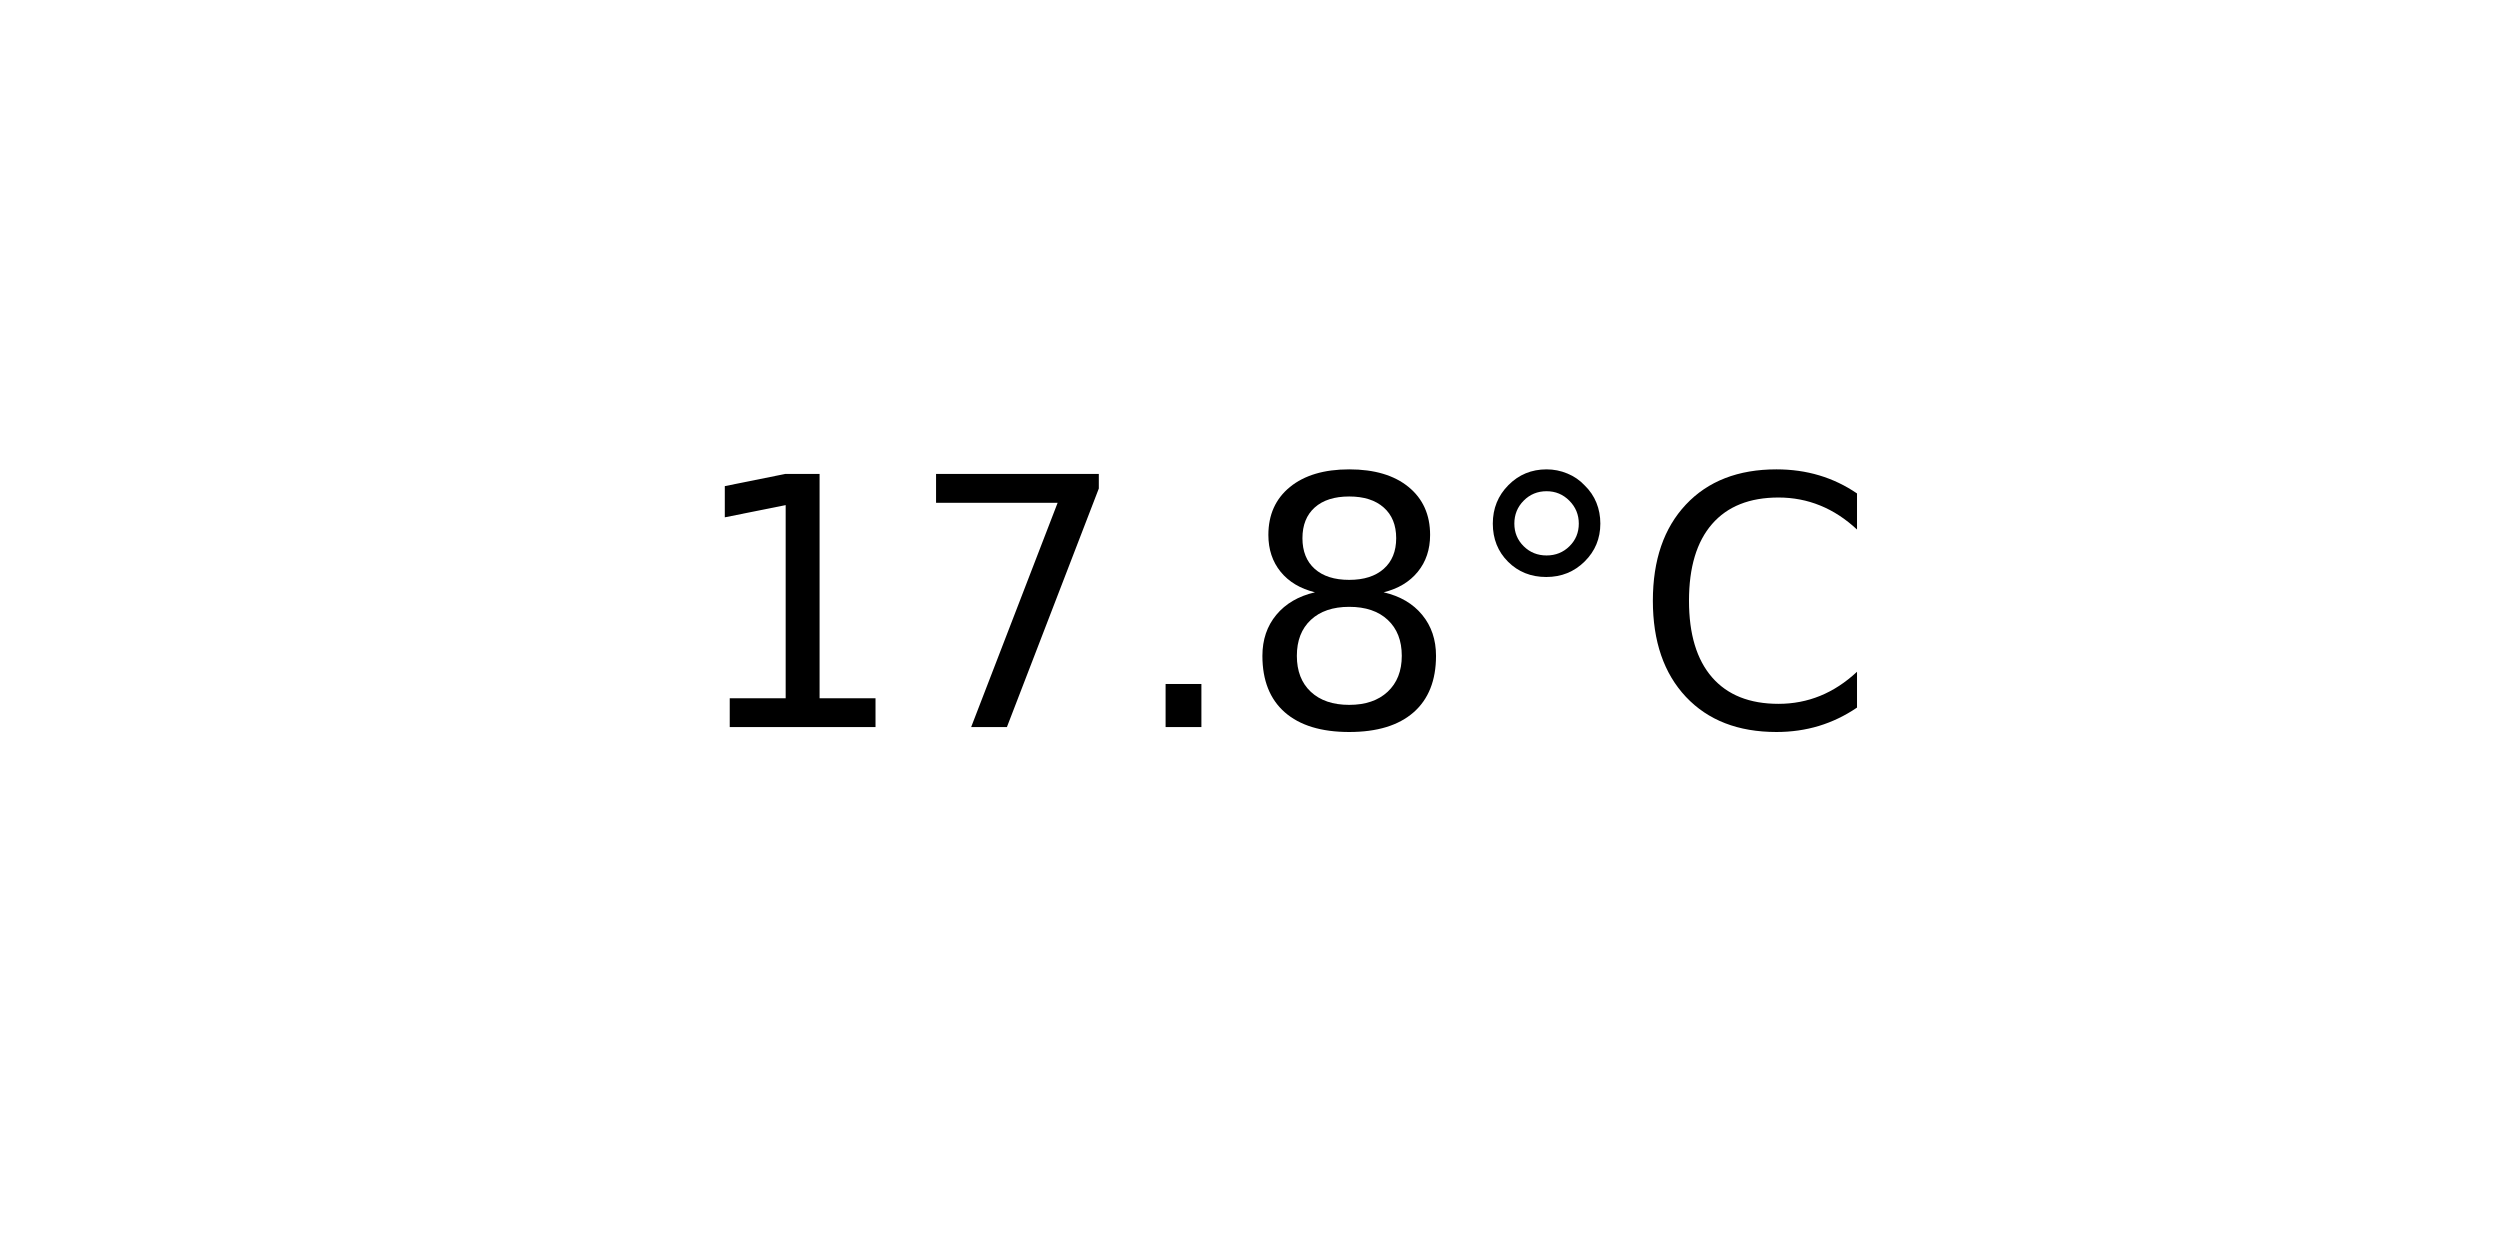
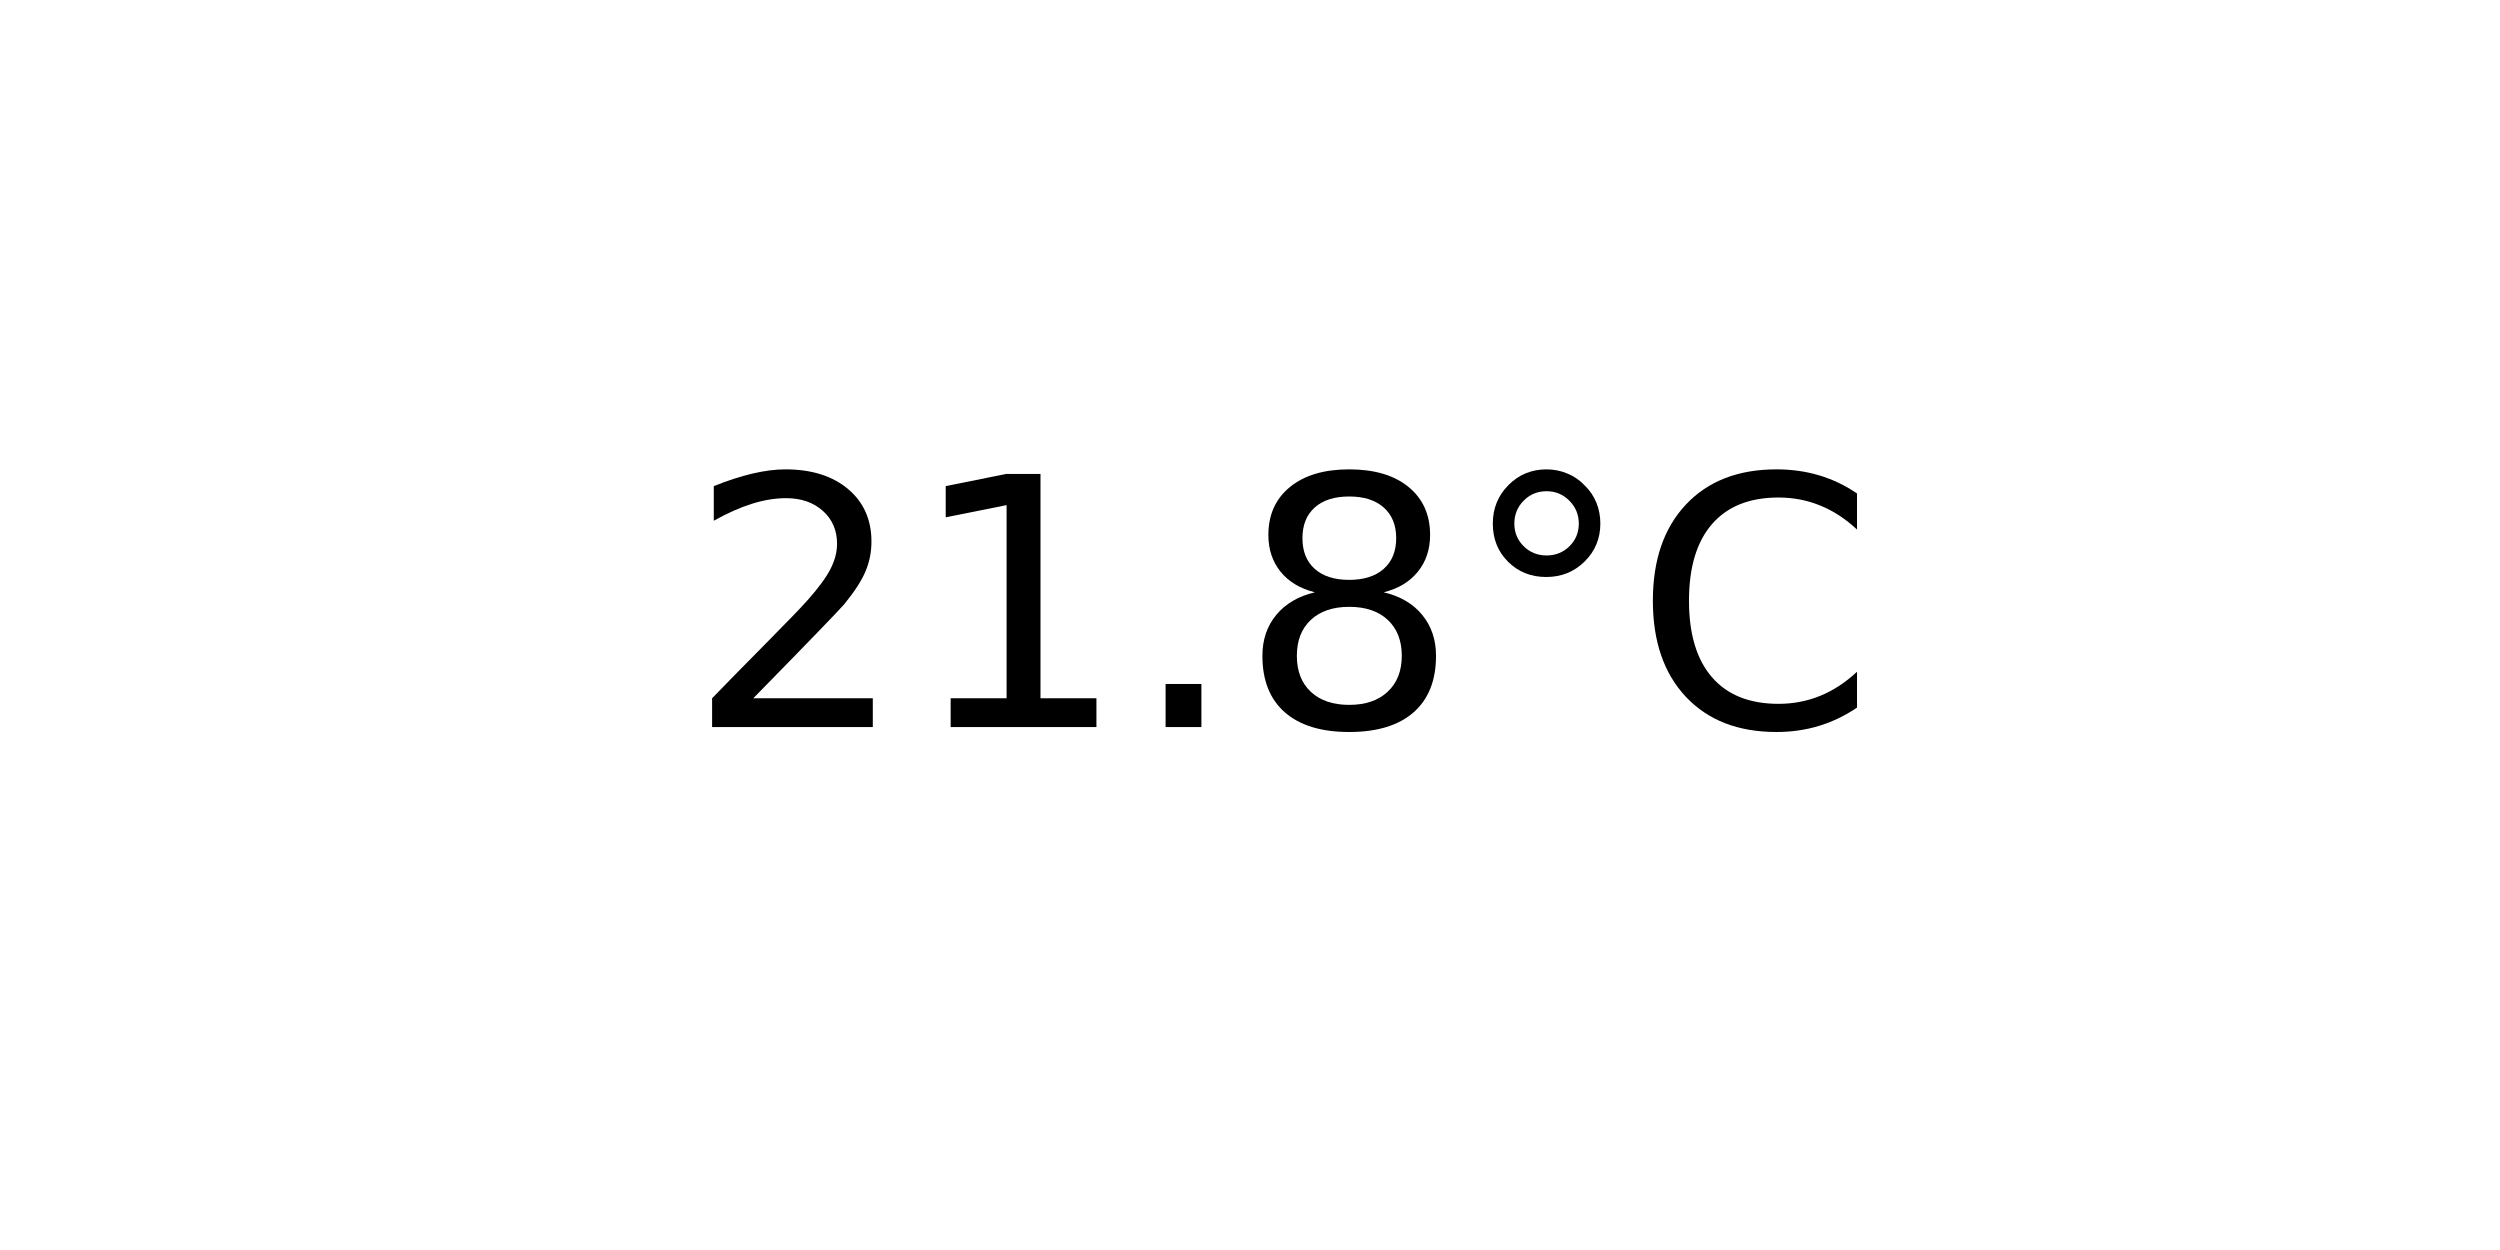
<svg xmlns="http://www.w3.org/2000/svg" xmlns:xlink="http://www.w3.org/1999/xlink" width="72pt" height="36pt" viewBox="0 0 72 36" version="1.1">
  <defs>
    <style type="text/css">*{stroke-linejoin: round; stroke-linecap: butt}</style>
  </defs>
  <g id="figure_1">
    <g id="axes_1">
      <g id="text_1">
        <g transform="translate(19.77578 20.93937) scale(0.1 -0.1)">
          <defs>
+             <path id="DejaVuSans-32" d="M 1228 531  L 3431 531  L 3431 0  L 469 0  L 469 531  Q 828 903 1448 1529  Q 2069 2156 2228 2338  Q 2531 2678 2651 2914  Q 2772 3150 2772 3378  Q 2772 3750 2511 3984  Q 2250 4219 1831 4219  Q 1534 4219 1204 4116  Q 875 4013 500 3803  L 500 4441  Q 881 4594 1212 4672  Q 1544 4750 1819 4750  Q 2544 4750 2975 4387  Q 3406 4025 3406 3419  Q 3406 3131 3298 2873  Q 3191 2616 2906 2266  Q 2828 2175 2409 1742  Q 1991 1309 1228 531  z " transform="scale(0.015625)" />
            <path id="DejaVuSans-31" d="M 794 531  L 1825 531  L 1825 4091  L 703 3866  L 703 4441  L 1819 4666  L 2450 4666  L 2450 531  L 3481 531  L 3481 0  L 794 0  L 794 531  z " transform="scale(0.015625)" />
-             <path id="DejaVuSans-37" d="M 525 4666  L 3525 4666  L 3525 4397  L 1831 0  L 1172 0  L 2766 4134  L 525 4134  L 525 4666  z " transform="scale(0.015625)" />
            <path id="DejaVuSans-2e" d="M 684 794  L 1344 794  L 1344 0  L 684 0  L 684 794  z " transform="scale(0.015625)" />
            <path id="DejaVuSans-38" d="M 2034 2216  Q 1584 2216 1326 1975  Q 1069 1734 1069 1313  Q 1069 891 1326 650  Q 1584 409 2034 409  Q 2484 409 2743 651  Q 3003 894 3003 1313  Q 3003 1734 2745 1975  Q 2488 2216 2034 2216  z M 1403 2484  Q 997 2584 770 2862  Q 544 3141 544 3541  Q 544 4100 942 4425  Q 1341 4750 2034 4750  Q 2731 4750 3128 4425  Q 3525 4100 3525 3541  Q 3525 3141 3298 2862  Q 3072 2584 2669 2484  Q 3125 2378 3379 2068  Q 3634 1759 3634 1313  Q 3634 634 3220 271  Q 2806 -91 2034 -91  Q 1263 -91 848 271  Q 434 634 434 1313  Q 434 1759 690 2068  Q 947 2378 1403 2484  z M 1172 3481  Q 1172 3119 1398 2916  Q 1625 2713 2034 2713  Q 2441 2713 2670 2916  Q 2900 3119 2900 3481  Q 2900 3844 2670 4047  Q 2441 4250 2034 4250  Q 1625 4250 1398 4047  Q 1172 3844 1172 3481  z " transform="scale(0.015625)" />
            <path id="DejaVuSans-b0" d="M 1600 4347  Q 1350 4347 1178 4173  Q 1006 4000 1006 3750  Q 1006 3503 1178 3333  Q 1350 3163 1600 3163  Q 1850 3163 2022 3333  Q 2194 3503 2194 3750  Q 2194 3997 2020 4172  Q 1847 4347 1600 4347  z M 1600 4750  Q 1800 4750 1984 4673  Q 2169 4597 2303 4453  Q 2447 4313 2519 4134  Q 2591 3956 2591 3750  Q 2591 3338 2302 3052  Q 2013 2766 1594 2766  Q 1172 2766 890 3047  Q 609 3328 609 3750  Q 609 4169 896 4459  Q 1184 4750 1600 4750  z " transform="scale(0.015625)" />
            <path id="DejaVuSans-43" d="M 4122 4306  L 4122 3641  Q 3803 3938 3442 4084  Q 3081 4231 2675 4231  Q 1875 4231 1450 3742  Q 1025 3253 1025 2328  Q 1025 1406 1450 917  Q 1875 428 2675 428  Q 3081 428 3442 575  Q 3803 722 4122 1019  L 4122 359  Q 3791 134 3420 21  Q 3050 -91 2638 -91  Q 1578 -91 968 557  Q 359 1206 359 2328  Q 359 3453 968 4101  Q 1578 4750 2638 4750  Q 3056 4750 3426 4639  Q 3797 4528 4122 4306  z " transform="scale(0.015625)" />
          </defs>
-           <use xlink:href="#DejaVuSans-31" />
-           <use xlink:href="#DejaVuSans-37" x="63.623" />
+           <use xlink:href="#DejaVuSans-32" />
+           <use xlink:href="#DejaVuSans-31" x="63.623" />
          <use xlink:href="#DejaVuSans-2e" x="127.246" />
          <use xlink:href="#DejaVuSans-38" x="159.033" />
          <use xlink:href="#DejaVuSans-b0" x="222.656" />
          <use xlink:href="#DejaVuSans-43" x="272.656" />
        </g>
      </g>
    </g>
  </g>
</svg>
